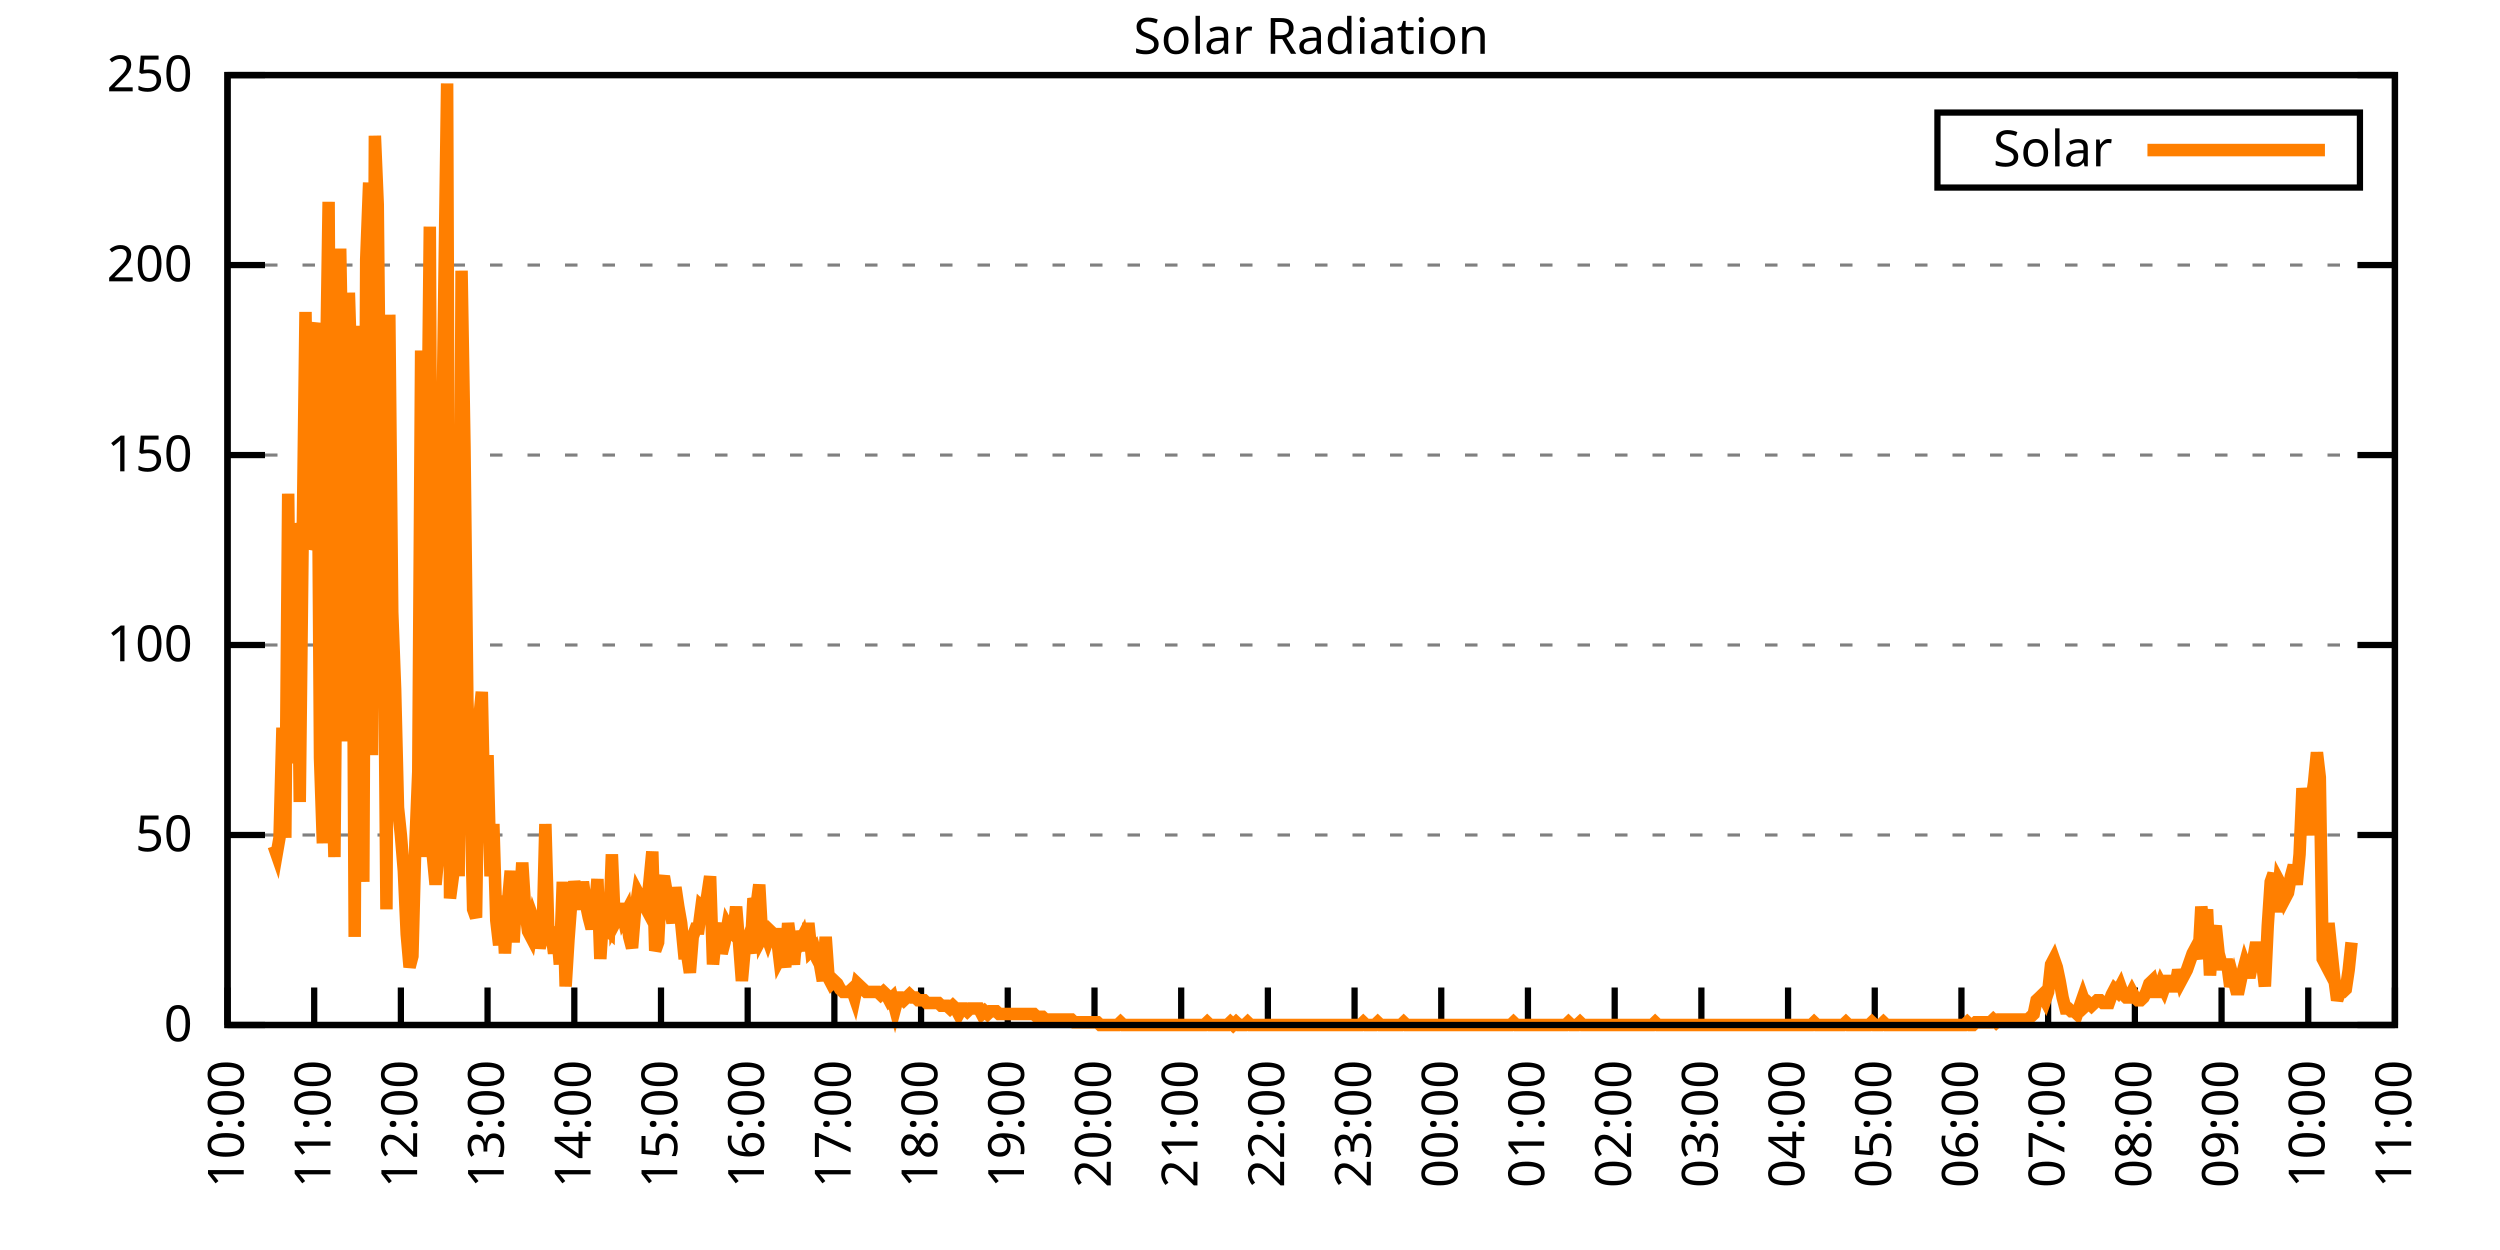
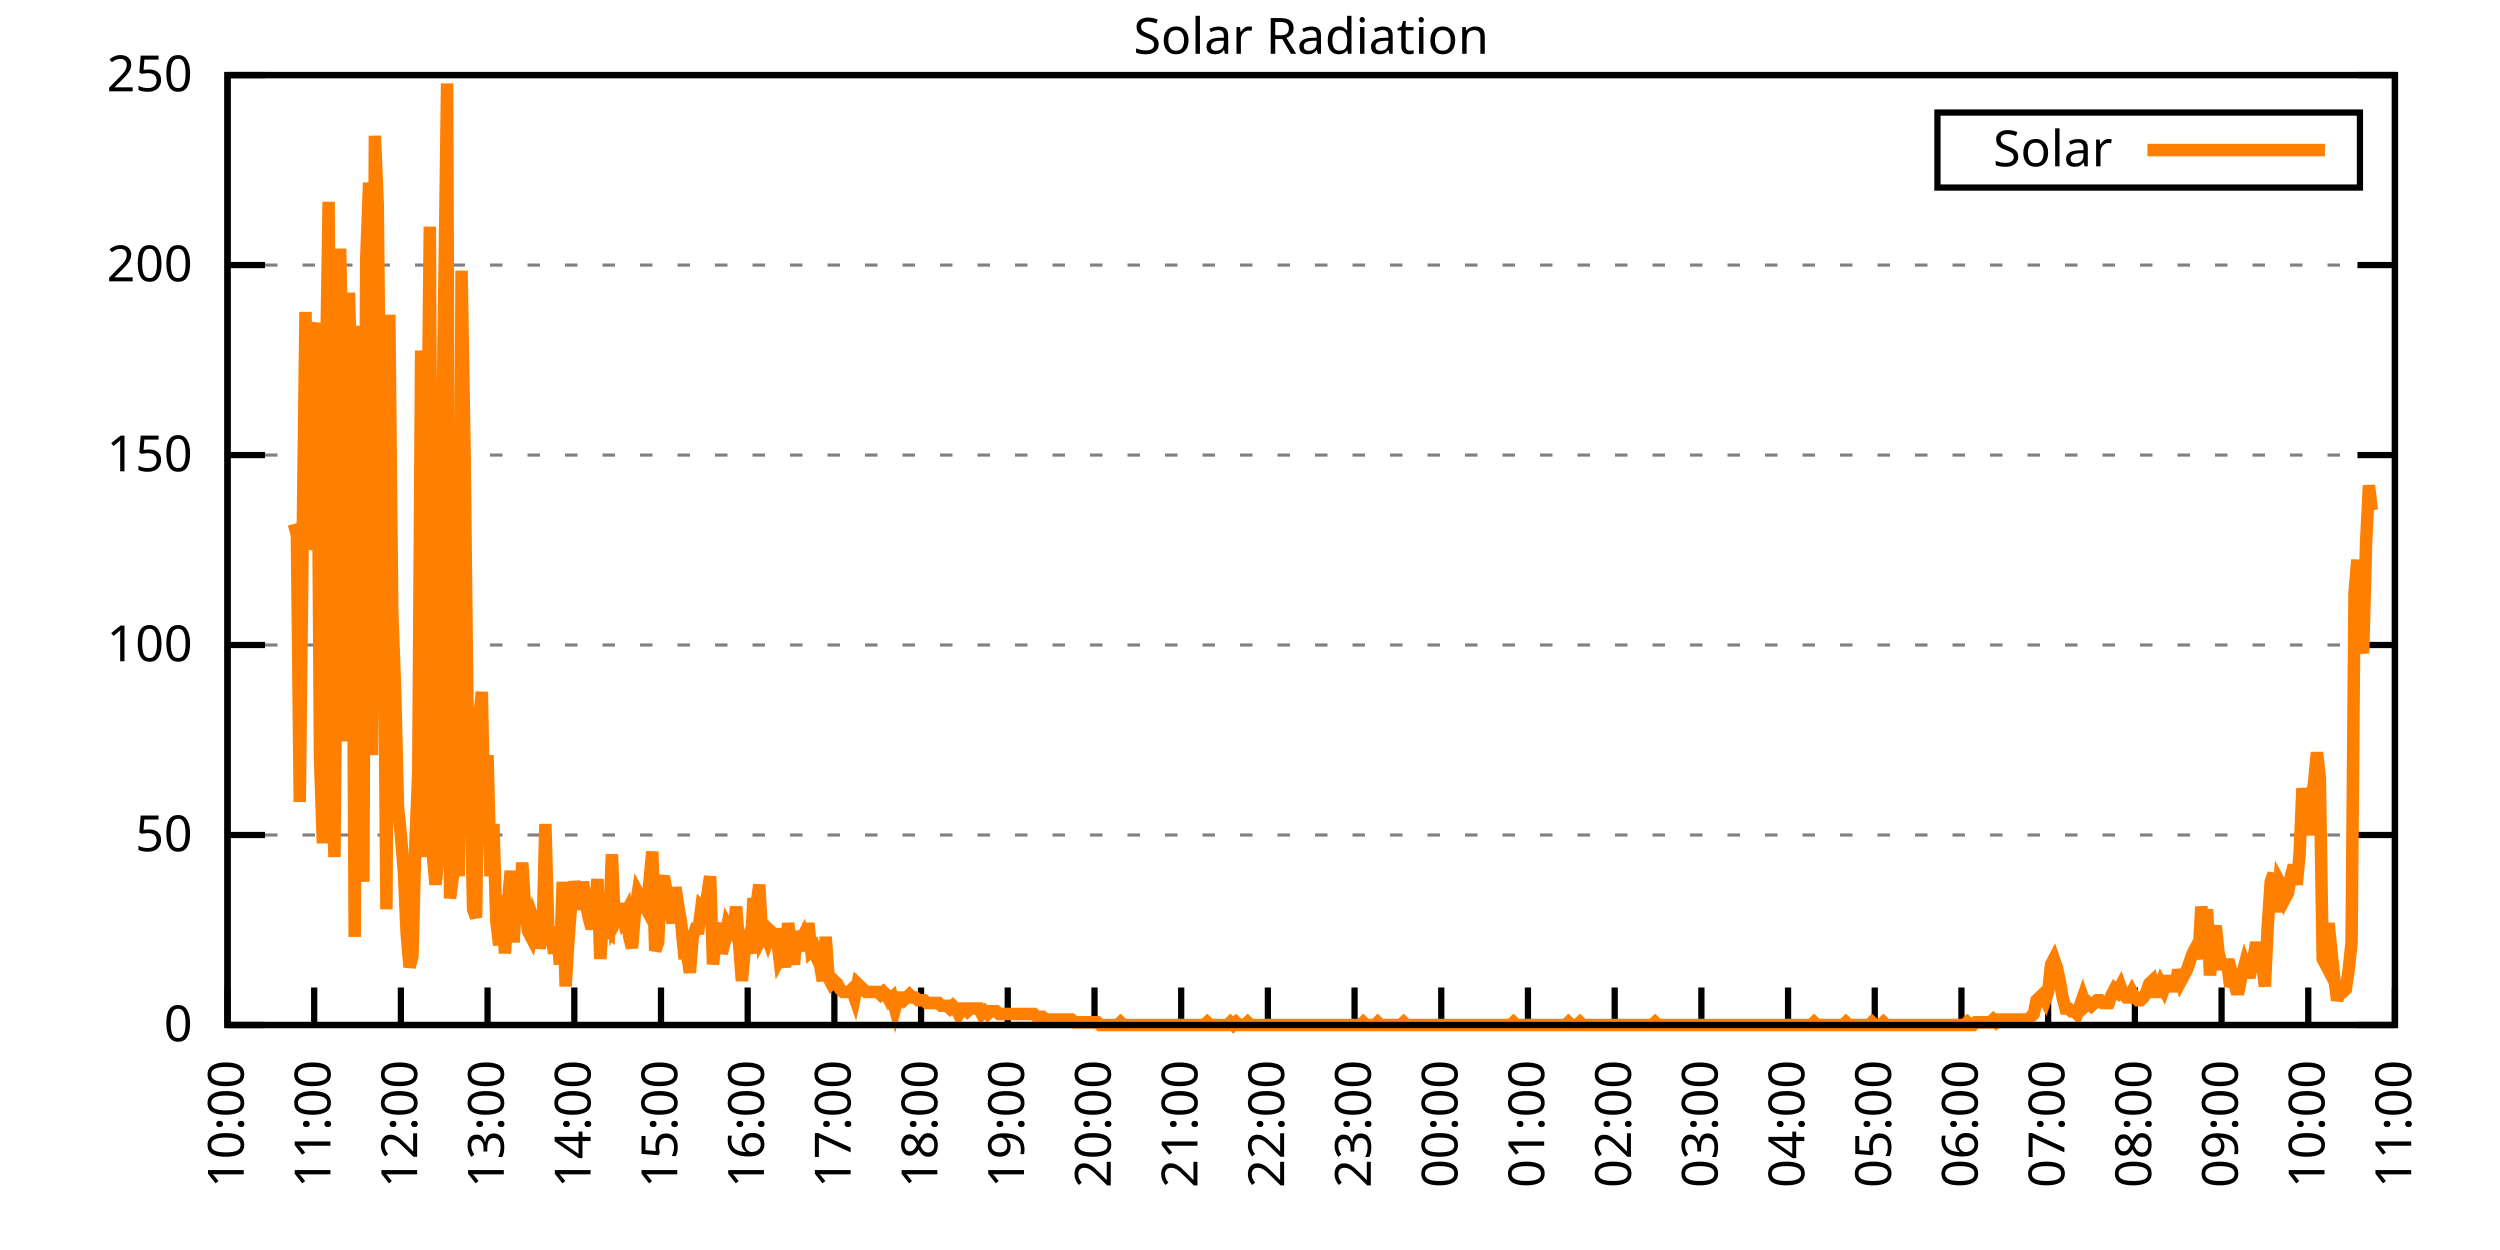
<svg xmlns="http://www.w3.org/2000/svg" xmlns:xlink="http://www.w3.org/1999/xlink" width="400" height="200" viewBox="0 0 400 200">
  <g id="gnuplot_canvas">
    <rect x="0" y="0" width="400" height="200" fill="none" />
    <defs>
      <circle id="gpDot" r="0.5" stroke-width="0.5" stroke="currentColor" />
      <path id="gpPt0" stroke-width="0.333" stroke="currentColor" d="M-1,0 h2 M0,-1 v2" />
      <path id="gpPt1" stroke-width="0.333" stroke="currentColor" d="M-1,-1 L1,1 M1,-1 L-1,1" />
      <path id="gpPt2" stroke-width="0.333" stroke="currentColor" d="M-1,0 L1,0 M0,-1 L0,1 M-1,-1 L1,1 M-1,1 L1,-1" />
      <rect id="gpPt3" stroke-width="0.333" stroke="currentColor" x="-1" y="-1" width="2" height="2" />
      <rect id="gpPt4" stroke-width="0.333" stroke="currentColor" fill="currentColor" x="-1" y="-1" width="2" height="2" />
      <circle id="gpPt5" stroke-width="0.333" stroke="currentColor" cx="0" cy="0" r="1" />
      <use xlink:href="#gpPt5" id="gpPt6" fill="currentColor" stroke="none" />
      <path id="gpPt7" stroke-width="0.333" stroke="currentColor" d="M0,-1.33 L-1.33,0.67 L1.33,0.67 z" />
      <use xlink:href="#gpPt7" id="gpPt8" fill="currentColor" stroke="none" />
      <use xlink:href="#gpPt7" id="gpPt9" stroke="currentColor" transform="rotate(180)" />
      <use xlink:href="#gpPt9" id="gpPt10" fill="currentColor" stroke="none" />
      <use xlink:href="#gpPt3" id="gpPt11" stroke="currentColor" transform="rotate(45)" />
      <use xlink:href="#gpPt11" id="gpPt12" fill="currentColor" stroke="none" />
      <path id="gpPt13" stroke-width="0.333" stroke="currentColor" d="M0,1.330 L1.265,0.411 L0.782,-1.067 L-0.782,-1.076 L-1.265,0.411 z" />
      <use xlink:href="#gpPt13" id="gpPt14" fill="currentColor" stroke="none" />
      <filter id="textbox" filterUnits="objectBoundingBox" x="0" y="0" height="1" width="1">
        <feFlood flood-color="white" flood-opacity="1" result="bgnd" />
        <feComposite in="SourceGraphic" in2="bgnd" operator="atop" />
      </filter>
      <filter id="greybox" filterUnits="objectBoundingBox" x="0" y="0" height="1" width="1">
        <feFlood flood-color="lightgrey" flood-opacity="1" result="grey" />
        <feComposite in="SourceGraphic" in2="grey" operator="atop" />
      </filter>
    </defs>
    <g fill="none" color="white" stroke="currentColor" stroke-width="1.00" stroke-linecap="butt" stroke-linejoin="miter">
</g>
    <g fill="none" color="black" stroke="currentColor" stroke-width="1.00" stroke-linecap="butt" stroke-linejoin="miter">
      <g stroke="none" shape-rendering="crispEdges">
        <polygon fill="rgb(255, 255, 255)" points="36.40,164.00 383.18,164.00 383.18,12.02 36.40,12.02 " />
      </g>
    </g>
    <g fill="none" color="black" stroke="currentColor" stroke-width="1.00" stroke-linecap="butt" stroke-linejoin="miter">
</g>
    <g fill="none" color="black" stroke="black" stroke-width="0.50" stroke-linecap="butt" stroke-linejoin="miter">
</g>
    <g fill="none" color="gray" stroke="currentColor" stroke-width="0.50" stroke-linecap="butt" stroke-linejoin="miter">
      <path stroke="gray" stroke-dasharray="2,4" class="gridline" d="M36.40,164.00 L383.19,164.00  " />
    </g>
    <g fill="none" color="gray" stroke="gray" stroke-width="1.00" stroke-linecap="butt" stroke-linejoin="miter">
</g>
    <g fill="none" color="black" stroke="currentColor" stroke-width="1.00" stroke-linecap="butt" stroke-linejoin="miter">
      <path stroke="black" d="M36.40,164.00 L42.40,164.00 M383.19,164.00 L377.19,164.00  " />
      <g transform="translate(30.80,166.60)" stroke="none" fill="black" font-family="Sans" font-size="8.00" text-anchor="end">
        <text>
          <tspan font-family="Sans"> 0</tspan>
        </text>
      </g>
    </g>
    <g fill="none" color="black" stroke="currentColor" stroke-width="1.00" stroke-linecap="butt" stroke-linejoin="miter">
</g>
    <g fill="none" color="black" stroke="black" stroke-width="0.50" stroke-linecap="butt" stroke-linejoin="miter">
</g>
    <g fill="none" color="gray" stroke="currentColor" stroke-width="0.50" stroke-linecap="butt" stroke-linejoin="miter">
      <path stroke="gray" stroke-dasharray="2,4" class="gridline" d="M36.40,133.60 L383.19,133.60  " />
    </g>
    <g fill="none" color="gray" stroke="gray" stroke-width="1.00" stroke-linecap="butt" stroke-linejoin="miter">
</g>
    <g fill="none" color="black" stroke="currentColor" stroke-width="1.00" stroke-linecap="butt" stroke-linejoin="miter">
      <path stroke="black" d="M36.40,133.60 L42.40,133.60 M383.19,133.60 L377.19,133.60  " />
      <g transform="translate(30.80,136.20)" stroke="none" fill="black" font-family="Sans" font-size="8.00" text-anchor="end">
        <text>
          <tspan font-family="Sans"> 50</tspan>
        </text>
      </g>
    </g>
    <g fill="none" color="black" stroke="currentColor" stroke-width="1.00" stroke-linecap="butt" stroke-linejoin="miter">
</g>
    <g fill="none" color="black" stroke="black" stroke-width="0.50" stroke-linecap="butt" stroke-linejoin="miter">
</g>
    <g fill="none" color="gray" stroke="currentColor" stroke-width="0.50" stroke-linecap="butt" stroke-linejoin="miter">
      <path stroke="gray" stroke-dasharray="2,4" class="gridline" d="M36.40,103.20 L383.19,103.20  " />
    </g>
    <g fill="none" color="gray" stroke="gray" stroke-width="1.00" stroke-linecap="butt" stroke-linejoin="miter">
</g>
    <g fill="none" color="black" stroke="currentColor" stroke-width="1.00" stroke-linecap="butt" stroke-linejoin="miter">
      <path stroke="black" d="M36.40,103.20 L42.40,103.20 M383.19,103.20 L377.19,103.20  " />
      <g transform="translate(30.80,105.80)" stroke="none" fill="black" font-family="Sans" font-size="8.00" text-anchor="end">
        <text>
          <tspan font-family="Sans"> 100</tspan>
        </text>
      </g>
    </g>
    <g fill="none" color="black" stroke="currentColor" stroke-width="1.00" stroke-linecap="butt" stroke-linejoin="miter">
</g>
    <g fill="none" color="black" stroke="black" stroke-width="0.50" stroke-linecap="butt" stroke-linejoin="miter">
</g>
    <g fill="none" color="gray" stroke="currentColor" stroke-width="0.50" stroke-linecap="butt" stroke-linejoin="miter">
      <path stroke="gray" stroke-dasharray="2,4" class="gridline" d="M36.40,72.81 L383.19,72.81  " />
    </g>
    <g fill="none" color="gray" stroke="gray" stroke-width="1.00" stroke-linecap="butt" stroke-linejoin="miter">
</g>
    <g fill="none" color="black" stroke="currentColor" stroke-width="1.00" stroke-linecap="butt" stroke-linejoin="miter">
      <path stroke="black" d="M36.40,72.81 L42.40,72.81 M383.19,72.81 L377.19,72.81  " />
      <g transform="translate(30.80,75.41)" stroke="none" fill="black" font-family="Sans" font-size="8.00" text-anchor="end">
        <text>
          <tspan font-family="Sans"> 150</tspan>
        </text>
      </g>
    </g>
    <g fill="none" color="black" stroke="currentColor" stroke-width="1.00" stroke-linecap="butt" stroke-linejoin="miter">
</g>
    <g fill="none" color="black" stroke="black" stroke-width="0.50" stroke-linecap="butt" stroke-linejoin="miter">
</g>
    <g fill="none" color="gray" stroke="currentColor" stroke-width="0.50" stroke-linecap="butt" stroke-linejoin="miter">
      <path stroke="gray" stroke-dasharray="2,4" class="gridline" d="M36.40,42.41 L383.19,42.41  " />
    </g>
    <g fill="none" color="gray" stroke="gray" stroke-width="1.00" stroke-linecap="butt" stroke-linejoin="miter">
</g>
    <g fill="none" color="black" stroke="currentColor" stroke-width="1.00" stroke-linecap="butt" stroke-linejoin="miter">
      <path stroke="black" d="M36.40,42.41 L42.40,42.41 M383.19,42.41 L377.19,42.41  " />
      <g transform="translate(30.80,45.01)" stroke="none" fill="black" font-family="Sans" font-size="8.00" text-anchor="end">
        <text>
          <tspan font-family="Sans"> 200</tspan>
        </text>
      </g>
    </g>
    <g fill="none" color="black" stroke="currentColor" stroke-width="1.00" stroke-linecap="butt" stroke-linejoin="miter">
</g>
    <g fill="none" color="black" stroke="black" stroke-width="0.50" stroke-linecap="butt" stroke-linejoin="miter">
</g>
    <g fill="none" color="gray" stroke="currentColor" stroke-width="0.50" stroke-linecap="butt" stroke-linejoin="miter">
      <path stroke="gray" stroke-dasharray="2,4" class="gridline" d="M36.40,12.01 L383.19,12.01  " />
    </g>
    <g fill="none" color="gray" stroke="gray" stroke-width="1.00" stroke-linecap="butt" stroke-linejoin="miter">
</g>
    <g fill="none" color="black" stroke="currentColor" stroke-width="1.00" stroke-linecap="butt" stroke-linejoin="miter">
      <path stroke="black" d="M36.40,12.01 L42.40,12.01 M383.19,12.01 L377.19,12.01  " />
      <g transform="translate(30.80,14.61)" stroke="none" fill="black" font-family="Sans" font-size="8.00" text-anchor="end">
        <text>
          <tspan font-family="Sans"> 250</tspan>
        </text>
      </g>
    </g>
    <g fill="none" color="black" stroke="currentColor" stroke-width="1.00" stroke-linecap="butt" stroke-linejoin="miter">
      <path stroke="black" d="M36.40,164.00 L36.40,158.00  " />
      <g transform="translate(39.00,169.60) rotate(270.00)" stroke="none" fill="black" font-family="Sans" font-size="8.00" text-anchor="end">
        <text>
          <tspan font-family="Sans">10:00</tspan>
        </text>
      </g>
    </g>
    <g fill="none" color="black" stroke="currentColor" stroke-width="1.00" stroke-linecap="butt" stroke-linejoin="miter">
      <path stroke="black" d="M50.27,164.00 L50.27,158.00  " />
      <g transform="translate(52.87,169.60) rotate(270.00)" stroke="none" fill="black" font-family="Sans" font-size="8.00" text-anchor="end">
        <text>
          <tspan font-family="Sans">11:00</tspan>
        </text>
      </g>
    </g>
    <g fill="none" color="black" stroke="currentColor" stroke-width="1.00" stroke-linecap="butt" stroke-linejoin="miter">
      <path stroke="black" d="M64.14,164.00 L64.14,158.00  " />
      <g transform="translate(66.74,169.60) rotate(270.00)" stroke="none" fill="black" font-family="Sans" font-size="8.00" text-anchor="end">
        <text>
          <tspan font-family="Sans">12:00</tspan>
        </text>
      </g>
    </g>
    <g fill="none" color="black" stroke="currentColor" stroke-width="1.00" stroke-linecap="butt" stroke-linejoin="miter">
      <path stroke="black" d="M78.01,164.00 L78.01,158.00  " />
      <g transform="translate(80.61,169.60) rotate(270.00)" stroke="none" fill="black" font-family="Sans" font-size="8.00" text-anchor="end">
        <text>
          <tspan font-family="Sans">13:00</tspan>
        </text>
      </g>
    </g>
    <g fill="none" color="black" stroke="currentColor" stroke-width="1.00" stroke-linecap="butt" stroke-linejoin="miter">
      <path stroke="black" d="M91.89,164.00 L91.89,158.00  " />
      <g transform="translate(94.49,169.60) rotate(270.00)" stroke="none" fill="black" font-family="Sans" font-size="8.00" text-anchor="end">
        <text>
          <tspan font-family="Sans">14:00</tspan>
        </text>
      </g>
    </g>
    <g fill="none" color="black" stroke="currentColor" stroke-width="1.00" stroke-linecap="butt" stroke-linejoin="miter">
      <path stroke="black" d="M105.76,164.00 L105.76,158.00  " />
      <g transform="translate(108.36,169.60) rotate(270.00)" stroke="none" fill="black" font-family="Sans" font-size="8.00" text-anchor="end">
        <text>
          <tspan font-family="Sans">15:00</tspan>
        </text>
      </g>
    </g>
    <g fill="none" color="black" stroke="currentColor" stroke-width="1.00" stroke-linecap="butt" stroke-linejoin="miter">
      <path stroke="black" d="M119.63,164.00 L119.63,158.00  " />
      <g transform="translate(122.23,169.60) rotate(270.00)" stroke="none" fill="black" font-family="Sans" font-size="8.00" text-anchor="end">
        <text>
          <tspan font-family="Sans">16:00</tspan>
        </text>
      </g>
    </g>
    <g fill="none" color="black" stroke="currentColor" stroke-width="1.00" stroke-linecap="butt" stroke-linejoin="miter">
      <path stroke="black" d="M133.50,164.00 L133.50,158.00  " />
      <g transform="translate(136.10,169.60) rotate(270.00)" stroke="none" fill="black" font-family="Sans" font-size="8.00" text-anchor="end">
        <text>
          <tspan font-family="Sans">17:00</tspan>
        </text>
      </g>
    </g>
    <g fill="none" color="black" stroke="currentColor" stroke-width="1.00" stroke-linecap="butt" stroke-linejoin="miter">
      <path stroke="black" d="M147.37,164.00 L147.37,158.00  " />
      <g transform="translate(149.97,169.60) rotate(270.00)" stroke="none" fill="black" font-family="Sans" font-size="8.00" text-anchor="end">
        <text>
          <tspan font-family="Sans">18:00</tspan>
        </text>
      </g>
    </g>
    <g fill="none" color="black" stroke="currentColor" stroke-width="1.00" stroke-linecap="butt" stroke-linejoin="miter">
      <path stroke="black" d="M161.24,164.00 L161.24,158.00  " />
      <g transform="translate(163.84,169.60) rotate(270.00)" stroke="none" fill="black" font-family="Sans" font-size="8.00" text-anchor="end">
        <text>
          <tspan font-family="Sans">19:00</tspan>
        </text>
      </g>
    </g>
    <g fill="none" color="black" stroke="currentColor" stroke-width="1.00" stroke-linecap="butt" stroke-linejoin="miter">
      <path stroke="black" d="M175.12,164.00 L175.12,158.00  " />
      <g transform="translate(177.72,169.60) rotate(270.00)" stroke="none" fill="black" font-family="Sans" font-size="8.00" text-anchor="end">
        <text>
          <tspan font-family="Sans">20:00</tspan>
        </text>
      </g>
    </g>
    <g fill="none" color="black" stroke="currentColor" stroke-width="1.00" stroke-linecap="butt" stroke-linejoin="miter">
      <path stroke="black" d="M188.99,164.00 L188.99,158.00  " />
      <g transform="translate(191.59,169.60) rotate(270.00)" stroke="none" fill="black" font-family="Sans" font-size="8.00" text-anchor="end">
        <text>
          <tspan font-family="Sans">21:00</tspan>
        </text>
      </g>
    </g>
    <g fill="none" color="black" stroke="currentColor" stroke-width="1.00" stroke-linecap="butt" stroke-linejoin="miter">
      <path stroke="black" d="M202.86,164.00 L202.86,158.00  " />
      <g transform="translate(205.46,169.60) rotate(270.00)" stroke="none" fill="black" font-family="Sans" font-size="8.00" text-anchor="end">
        <text>
          <tspan font-family="Sans">22:00</tspan>
        </text>
      </g>
    </g>
    <g fill="none" color="black" stroke="currentColor" stroke-width="1.00" stroke-linecap="butt" stroke-linejoin="miter">
      <path stroke="black" d="M216.73,164.00 L216.73,158.00  " />
      <g transform="translate(219.33,169.60) rotate(270.00)" stroke="none" fill="black" font-family="Sans" font-size="8.00" text-anchor="end">
        <text>
          <tspan font-family="Sans">23:00</tspan>
        </text>
      </g>
    </g>
    <g fill="none" color="black" stroke="currentColor" stroke-width="1.00" stroke-linecap="butt" stroke-linejoin="miter">
      <path stroke="black" d="M230.60,164.00 L230.60,158.00  " />
      <g transform="translate(233.20,169.60) rotate(270.00)" stroke="none" fill="black" font-family="Sans" font-size="8.00" text-anchor="end">
        <text>
          <tspan font-family="Sans">00:00</tspan>
        </text>
      </g>
    </g>
    <g fill="none" color="black" stroke="currentColor" stroke-width="1.00" stroke-linecap="butt" stroke-linejoin="miter">
      <path stroke="black" d="M244.47,164.00 L244.47,158.00  " />
      <g transform="translate(247.07,169.60) rotate(270.00)" stroke="none" fill="black" font-family="Sans" font-size="8.00" text-anchor="end">
        <text>
          <tspan font-family="Sans">01:00</tspan>
        </text>
      </g>
    </g>
    <g fill="none" color="black" stroke="currentColor" stroke-width="1.00" stroke-linecap="butt" stroke-linejoin="miter">
      <path stroke="black" d="M258.35,164.00 L258.35,158.00  " />
      <g transform="translate(260.95,169.60) rotate(270.00)" stroke="none" fill="black" font-family="Sans" font-size="8.00" text-anchor="end">
        <text>
          <tspan font-family="Sans">02:00</tspan>
        </text>
      </g>
    </g>
    <g fill="none" color="black" stroke="currentColor" stroke-width="1.00" stroke-linecap="butt" stroke-linejoin="miter">
      <path stroke="black" d="M272.22,164.00 L272.22,158.00  " />
      <g transform="translate(274.82,169.60) rotate(270.00)" stroke="none" fill="black" font-family="Sans" font-size="8.00" text-anchor="end">
        <text>
          <tspan font-family="Sans">03:00</tspan>
        </text>
      </g>
    </g>
    <g fill="none" color="black" stroke="currentColor" stroke-width="1.00" stroke-linecap="butt" stroke-linejoin="miter">
      <path stroke="black" d="M286.09,164.00 L286.09,158.00  " />
      <g transform="translate(288.69,169.60) rotate(270.00)" stroke="none" fill="black" font-family="Sans" font-size="8.00" text-anchor="end">
        <text>
          <tspan font-family="Sans">04:00</tspan>
        </text>
      </g>
    </g>
    <g fill="none" color="black" stroke="currentColor" stroke-width="1.00" stroke-linecap="butt" stroke-linejoin="miter">
      <path stroke="black" d="M299.96,164.00 L299.96,158.00  " />
      <g transform="translate(302.56,169.60) rotate(270.00)" stroke="none" fill="black" font-family="Sans" font-size="8.00" text-anchor="end">
        <text>
          <tspan font-family="Sans">05:00</tspan>
        </text>
      </g>
    </g>
    <g fill="none" color="black" stroke="currentColor" stroke-width="1.00" stroke-linecap="butt" stroke-linejoin="miter">
      <path stroke="black" d="M313.83,164.00 L313.83,158.00  " />
      <g transform="translate(316.43,169.60) rotate(270.00)" stroke="none" fill="black" font-family="Sans" font-size="8.00" text-anchor="end">
        <text>
          <tspan font-family="Sans">06:00</tspan>
        </text>
      </g>
    </g>
    <g fill="none" color="black" stroke="currentColor" stroke-width="1.00" stroke-linecap="butt" stroke-linejoin="miter">
      <path stroke="black" d="M327.70,164.00 L327.70,158.00  " />
      <g transform="translate(330.30,169.60) rotate(270.00)" stroke="none" fill="black" font-family="Sans" font-size="8.00" text-anchor="end">
        <text>
          <tspan font-family="Sans">07:00</tspan>
        </text>
      </g>
    </g>
    <g fill="none" color="black" stroke="currentColor" stroke-width="1.00" stroke-linecap="butt" stroke-linejoin="miter">
      <path stroke="black" d="M341.58,164.00 L341.58,158.00  " />
      <g transform="translate(344.18,169.60) rotate(270.00)" stroke="none" fill="black" font-family="Sans" font-size="8.00" text-anchor="end">
        <text>
          <tspan font-family="Sans">08:00</tspan>
        </text>
      </g>
    </g>
    <g fill="none" color="black" stroke="currentColor" stroke-width="1.00" stroke-linecap="butt" stroke-linejoin="miter">
      <path stroke="black" d="M355.45,164.00 L355.45,158.00  " />
      <g transform="translate(358.05,169.60) rotate(270.00)" stroke="none" fill="black" font-family="Sans" font-size="8.00" text-anchor="end">
        <text>
          <tspan font-family="Sans">09:00</tspan>
        </text>
      </g>
    </g>
    <g fill="none" color="black" stroke="currentColor" stroke-width="1.00" stroke-linecap="butt" stroke-linejoin="miter">
      <path stroke="black" d="M369.32,164.00 L369.32,158.00  " />
      <g transform="translate(371.92,169.60) rotate(270.00)" stroke="none" fill="black" font-family="Sans" font-size="8.00" text-anchor="end">
        <text>
          <tspan font-family="Sans">10:00</tspan>
        </text>
      </g>
    </g>
    <g fill="none" color="black" stroke="currentColor" stroke-width="1.00" stroke-linecap="butt" stroke-linejoin="miter">
      <path stroke="black" d="M383.19,164.00 L383.19,158.00  " />
      <g transform="translate(385.79,169.60) rotate(270.00)" stroke="none" fill="black" font-family="Sans" font-size="8.00" text-anchor="end">
        <text>
          <tspan font-family="Sans">11:00</tspan>
        </text>
      </g>
    </g>
    <g fill="none" color="black" stroke="currentColor" stroke-width="1.00" stroke-linecap="butt" stroke-linejoin="miter">
</g>
    <g fill="none" color="black" stroke="currentColor" stroke-width="1.00" stroke-linecap="butt" stroke-linejoin="miter">
      <path stroke="black" d="M36.40,12.01 L36.40,164.00 L383.19,164.00 L383.19,12.01 L36.40,12.01 Z  " />
    </g>
    <g fill="none" color="black" stroke="currentColor" stroke-width="1.00" stroke-linecap="butt" stroke-linejoin="miter">
</g>
    <g fill="none" color="black" stroke="currentColor" stroke-width="1.00" stroke-linecap="butt" stroke-linejoin="miter">
      <path stroke="black" d="M309.99,30.01 L309.99,18.01 L377.59,18.01 L377.59,30.01 L309.99,30.01 Z  " />
    </g>
    <g id="Solar_Radiation_plot_1">
      <g fill="none" color="white" stroke="black" stroke-width="2.00" stroke-linecap="butt" stroke-linejoin="miter">
</g>
      <g fill="none" color="black" stroke="currentColor" stroke-width="2.00" stroke-linecap="butt" stroke-linejoin="miter">
        <g transform="translate(337.99,26.61)" stroke="none" fill="black" font-family="Sans" font-size="8.00" text-anchor="end">
          <text>
            <tspan font-family="Sans">Solar</tspan>
          </text>
        </g>
      </g>
      <g fill="none" color="black" stroke="currentColor" stroke-width="2.00" stroke-linecap="butt" stroke-linejoin="miter">
-         <path stroke="rgb(255, 127,   0)" d="M343.59,24.01 L371.99,24.01 M43.80,135.37 L44.26,136.69 L44.72,134.05 L45.19,116.43 L45.65,134.05 L46.11,78.99   L46.57,122.15 L47.03,83.83 L47.50,85.59 L47.96,128.32 L48.42,86.91 L48.88,49.91 L49.35,87.80 L49.81,86.47   L50.27,53.88 L50.73,51.68 L51.20,121.27 L51.66,134.93 L52.12,62.69 L52.58,32.29 L53.05,119.95 L53.51,137.13   L53.97,84.71 L54.43,39.78 L54.90,66.21 L55.36,118.63 L55.82,46.83 L56.28,61.81 L56.75,149.90 L57.21,52.12   L57.67,128.32 L58.13,141.09 L58.59,41.54 L59.06,29.21 L59.52,120.83 L59.98,21.72 L60.44,32.73 L60.91,79.87   L61.37,91.32 L61.83,145.50 L62.29,50.35 L62.76,97.93 L63.22,110.26 L63.68,129.20 L64.14,133.61 L64.61,139.33   L65.07,149.46 L65.53,154.75 L65.99,152.99 L66.46,134.93 L66.92,123.47 L67.38,56.08 L67.84,137.13 L68.30,81.19   L68.77,36.26 L69.23,136.69 L69.69,141.54 L70.15,136.69 L70.62,80.31 L71.08,46.83 L71.54,13.35 L72.00,143.74   L72.47,140.21 L72.93,90.44 L73.39,140.21 L73.85,43.31 L74.32,71.50 L74.78,112.02 L75.24,125.68 L75.70,145.50   L76.17,146.82 L76.63,115.55 L77.09,110.70 L77.55,133.17 L78.01,120.83 L78.48,140.21 L78.94,131.84 L79.40,147.26   L79.86,151.23 L80.33,143.30 L80.79,152.55 L81.25,144.62 L81.71,139.33 L82.18,150.79 L82.64,141.98 L83.10,146.38   L83.56,138.01 L84.03,145.50 L84.49,149.02 L84.95,149.90 L85.41,147.26 L85.88,148.58 L86.34,151.67 L86.80,149.90   L87.26,131.84 L87.72,148.58 L88.19,149.02 L88.65,152.55 L89.11,148.58 L89.57,154.31 L90.04,141.09 L90.50,157.83   L90.96,150.34 L91.42,144.18 L91.89,141.09 L92.35,142.86 L92.81,145.50 L93.27,141.09 L93.74,144.62 L94.20,146.82   L94.66,148.58 L95.12,146.38 L95.59,140.65 L96.05,153.43 L96.51,146.38 L96.97,148.58 L97.44,149.02 L97.90,136.69   L98.36,147.70 L98.82,146.82 L99.28,144.62 L99.75,146.82 L100.21,145.94 L100.67,149.90 L101.13,151.67 L101.60,145.94   L102.06,142.86 L102.52,143.74 L102.98,144.62 L103.45,145.50 L103.91,141.09 L104.37,136.25 L104.83,152.11 L105.30,150.79   L105.76,141.54 L106.22,140.21 L106.68,142.86 L107.15,145.06 L107.61,147.70 L108.07,141.98 L108.53,145.06 L108.99,147.70   L109.46,152.55 L109.92,152.55 L110.38,155.63 L110.84,149.90 L111.31,148.58 L111.77,148.58 L112.23,145.06 L112.69,145.50   L113.16,143.30 L113.62,140.21 L114.08,154.31 L114.54,149.90 L115.01,147.70 L115.47,152.55 L115.93,150.79 L116.39,148.14   L116.86,149.02 L117.32,149.46 L117.78,145.06 L118.24,150.79 L118.70,156.95 L119.17,151.67 L119.63,150.34 L120.09,152.55   L120.55,143.74 L121.02,145.06 L121.48,141.54 L121.94,149.90 L122.40,149.02 L122.87,150.34 L123.33,149.02 L123.79,149.46   L124.25,149.46 L124.72,153.43 L125.18,152.55 L125.64,154.75 L126.10,147.70 L126.57,151.23 L127.03,154.31 L127.49,149.02   L127.95,150.79 L128.41,149.90 L128.88,152.11 L129.34,147.70 L129.80,152.11 L130.26,151.67 L130.73,153.43 L131.19,154.31   L131.65,156.95 L132.11,149.90 L132.58,156.51 L133.04,157.39 L133.50,156.95 L133.96,157.39 L134.43,158.27 L134.89,158.71   L135.35,158.71 L135.81,158.71 L136.28,158.27 L136.74,159.60 L137.20,157.39 L137.66,157.83 L138.13,158.27 L138.59,158.71   L139.05,158.71 L139.51,158.71 L139.97,158.71 L140.44,158.71 L140.90,159.15 L141.36,158.71 L141.82,159.15 L142.29,160.04   L142.75,159.60 L143.21,161.36 L143.67,159.60 L144.14,159.60 L144.60,160.04 L145.06,159.60 L145.52,159.15 L145.99,159.60   L146.45,159.60 L146.91,160.04 L147.37,160.04 L147.84,160.04 L148.30,160.48 L148.76,160.48 L149.22,160.48 L149.68,160.48   L150.15,160.48 L150.61,160.92 L151.07,160.92 L151.53,160.92 L152.00,161.36 L152.46,160.92 L152.92,161.36 L153.38,162.24   L153.85,161.36 L154.31,161.36 L154.77,161.80 L155.23,161.36 L155.70,161.36 L156.16,161.36 L156.62,161.36 L157.08,162.24   L157.55,161.80 L158.01,162.24 L158.47,161.80 L158.93,161.80 L159.39,161.80 L159.86,162.24 L160.32,162.24 L160.78,162.24   L161.24,162.24 L161.71,162.24 L162.17,162.24 L162.63,162.24 L163.09,162.24 L163.56,162.24 L164.02,162.24 L164.48,162.24   L164.94,162.24 L165.41,162.24 L165.87,162.68 L166.33,162.68 L166.79,162.68 L167.26,163.12 L167.72,163.12 L168.18,163.12   L168.64,163.12 L169.10,163.12 L169.57,163.12 L170.03,163.12 L170.49,163.12 L170.95,163.12 L171.42,163.12 L171.88,163.56   L172.34,163.56 L172.80,163.56 L173.27,163.56 L173.73,163.56 L174.19,163.56 L174.65,163.56 L175.12,163.56 L175.58,163.56   L176.04,164.00 L176.50,164.00 L176.97,164.00 L177.43,164.00 L177.89,164.00 L178.35,164.00 L178.82,164.00 L179.28,163.56   L179.74,164.00 L180.20,164.00 L180.66,164.00 L181.13,164.00 L181.59,164.00 L182.05,164.00 L182.51,164.00 L182.98,164.00   L183.44,164.00 L183.90,164.00 L184.36,164.00 L184.83,164.00 L185.29,164.00 L185.75,164.00 L186.21,164.00 L186.68,164.00   L187.14,164.00 L187.60,164.00 L188.06,164.00 L188.53,164.00 L188.99,164.00 L189.45,164.00 L189.91,164.00 L190.37,164.00   L190.84,164.00 L191.30,164.00 L191.76,164.00 L192.22,164.00 L192.69,164.00 L193.15,163.56 L193.61,164.00 L194.07,164.00   L194.54,164.00 L195.00,164.00 L195.46,164.00 L195.92,164.00 L196.39,164.00 L196.85,163.56 L197.31,164.00 L197.77,163.56   L198.24,164.00 L198.70,164.00 L199.16,164.00 L199.62,163.56 L200.08,164.00 L200.55,164.00 L201.01,164.00 L201.47,164.00   L201.93,164.00 L202.40,164.00 L202.86,164.00 L203.32,164.00 L203.78,164.00 L204.25,164.00 L204.71,164.00 L205.17,164.00   L205.63,164.00 L206.10,164.00 L206.56,164.00 L207.02,164.00 L207.48,164.00 L207.95,164.00 L208.41,164.00 L208.87,164.00   L209.33,164.00 L209.80,164.00 L210.26,164.00 L210.72,164.00 L211.18,164.00 L211.64,164.00 L212.11,164.00 L212.57,164.00   L213.03,164.00 L213.49,164.00 L213.96,164.00 L214.42,164.00 L214.88,164.00 L215.34,164.00 L215.81,164.00 L216.27,164.00   L216.73,164.00 L217.19,164.00 L217.66,164.00 L218.12,163.56 L218.58,164.00 L219.04,164.00 L219.51,164.00 L219.97,164.00   L220.43,163.56 L220.89,164.00 L221.35,164.00 L221.82,164.00 L222.28,164.00 L222.74,164.00 L223.20,164.00 L223.67,164.00   L224.13,164.00 L224.59,163.56 L225.05,164.00 L225.52,164.00 L225.98,164.00 L226.44,164.00 L226.90,164.00 L227.37,164.00   L227.83,164.00 L228.29,164.00 L228.75,164.00 L229.22,164.00 L229.68,164.00 L230.14,164.00 L230.60,164.00 L231.06,164.00   L231.53,164.00 L231.99,164.00 L232.45,164.00 L232.91,164.00 L233.38,164.00 L233.84,164.00 L234.30,164.00 L234.76,164.00   L235.23,164.00 L235.69,164.00 L236.15,164.00 L236.61,164.00 L237.08,164.00 L237.54,164.00 L238.00,164.00 L238.46,164.00   L238.93,164.00 L239.39,164.00 L239.85,164.00 L240.31,164.00 L240.77,164.00 L241.24,164.00 L241.70,164.00 L242.16,163.56   L242.62,164.00 L243.09,164.00 L243.55,164.00 L244.01,164.00 L244.47,164.00 L244.94,164.00 L245.40,164.00 L245.86,164.00   L246.32,164.00 L246.79,164.00 L247.25,164.00 L247.71,164.00 L248.17,164.00 L248.64,164.00 L249.10,164.00 L249.56,164.00   L250.02,164.00 L250.49,164.00 L250.95,163.56 L251.41,164.00 L251.87,164.00 L252.33,164.00 L252.80,163.56 L253.26,164.00   L253.72,164.00 L254.18,164.00 L254.65,164.00 L255.11,164.00 L255.57,164.00 L256.03,164.00 L256.50,164.00 L256.96,164.00   L257.42,164.00 L257.88,164.00 L258.35,164.00 L258.81,164.00 L259.27,164.00 L259.73,164.00 L260.20,164.00 L260.66,164.00   L261.12,164.00 L261.58,164.00 L262.04,164.00 L262.51,164.00 L262.97,164.00 L263.43,164.00 L263.89,164.00 L264.36,164.00   L264.82,163.56 L265.28,164.00 L265.74,164.00 L266.21,164.00 L266.67,164.00 L267.13,164.00 L267.59,164.00 L268.06,164.00   L268.52,164.00 L268.98,164.00 L269.44,164.00 L269.91,164.00 L270.37,164.00 L270.83,164.00 L271.29,164.00 L271.75,164.00   L272.22,164.00 L272.68,164.00 L273.14,164.00 L273.60,164.00 L274.07,164.00 L274.53,164.00 L274.99,164.00 L275.45,164.00   L275.92,164.00 L276.38,164.00 L276.84,164.00 L277.30,164.00 L277.77,164.00 L278.23,164.00 L278.69,164.00 L279.15,164.00   L279.62,164.00 L280.08,164.00 L280.54,164.00 L281.00,164.00 L281.46,164.00 L281.93,164.00 L282.39,164.00 L282.85,164.00   L283.31,164.00 L283.78,164.00 L284.24,164.00 L284.70,164.00 L285.16,164.00 L285.63,164.00 L286.09,164.00 L286.55,164.00   L287.01,164.00 L287.48,164.00 L287.94,164.00 L288.40,164.00 L288.86,164.00 L289.33,164.00 L289.79,164.00 L290.25,163.56   L290.71,164.00 L291.18,164.00 L291.64,164.00 L292.10,164.00 L292.56,164.00 L293.02,164.00 L293.49,164.00 L293.95,164.00   L294.41,164.00 L294.87,164.00 L295.34,163.56 L295.80,164.00 L296.26,164.00 L296.72,164.00 L297.19,164.00 L297.65,164.00   L298.11,164.00 L298.57,164.00 L299.04,164.00 L299.50,163.56 L299.96,164.00 L300.42,164.00 L300.89,164.00 L301.35,163.56   L301.81,164.00 L302.27,164.00 L302.73,164.00 L303.20,164.00 L303.66,164.00 L304.12,164.00 L304.58,164.00 L305.05,164.00   L305.51,164.00 L305.97,164.00 L306.43,164.00 L306.90,164.00 L307.36,164.00 L307.82,164.00 L308.28,164.00 L308.75,164.00   L309.21,164.00 L309.67,164.00 L310.13,164.00 L310.60,164.00 L311.06,164.00 L311.52,164.00 L311.98,164.00 L312.44,164.00   L312.91,164.00 L313.37,164.00 L313.83,164.00 L314.29,164.00 L314.76,163.56 L315.22,164.00 L315.68,164.00 L316.14,163.56   L316.61,163.56 L317.07,163.56 L317.53,163.56 L317.99,163.56 L318.46,163.56 L318.92,163.12 L319.38,163.56 L319.84,163.12   L320.31,163.12 L320.77,163.12 L321.23,163.12 L321.69,163.12 L322.15,163.12 L322.62,163.12 L323.08,163.12 L323.54,163.12   L324.00,163.12 L324.47,163.12 L324.93,162.68 L325.39,162.24 L325.85,160.04 L326.32,159.60 L326.78,159.15 L327.24,160.04   L327.70,158.71 L328.17,154.31 L328.63,153.43 L329.09,154.75 L329.55,156.95 L330.02,159.60 L330.48,161.36 L330.94,161.36   L331.40,161.80 L331.87,161.80 L332.33,162.24 L332.79,160.92 L333.25,159.60 L333.71,160.92 L334.18,160.48 L334.64,160.92   L335.10,160.48 L335.56,160.04 L336.03,160.04 L336.49,160.48 L336.95,160.48 L337.41,160.48 L337.88,159.15 L338.34,158.27   L338.80,158.71 L339.26,157.83 L339.73,159.15 L340.19,159.60 L340.65,159.60 L341.11,158.71 L341.58,159.60 L342.04,160.04   L342.50,160.04 L342.96,159.60 L343.42,158.71 L343.89,157.39 L344.35,156.95 L344.81,158.71 L345.27,158.71 L345.74,157.39   L346.20,158.27 L346.66,156.95 L347.12,156.95 L347.59,157.83 L348.05,157.83 L348.51,155.19 L348.97,156.95 L349.44,156.07   L349.90,155.19 L350.36,153.87 L350.82,152.55 L351.29,151.67 L351.75,153.43 L352.21,145.06 L352.67,149.02 L353.13,145.50   L353.60,156.07 L354.06,149.90 L354.52,148.14 L354.98,152.55 L355.45,154.31 L355.91,154.31 L356.37,154.31 L356.83,157.83   L357.30,156.51 L357.76,158.27 L358.22,158.27 L358.68,156.07 L359.15,154.31 L359.61,155.63 L360.07,155.63 L360.53,153.43   L361.00,150.79 L361.46,153.43 L361.92,153.87 L362.38,157.83 L362.84,148.14 L363.31,141.09 L363.77,139.77 L364.23,145.94   L364.69,141.09 L365.16,141.98 L365.62,143.74 L366.08,142.86 L366.54,140.21 L367.01,138.45 L367.47,141.54 L367.93,136.69   L368.39,126.12 L368.86,129.64 L369.32,133.61 L369.78,128.32 L370.24,125.24 L370.71,120.39 L371.17,124.36 L371.63,153.43   L372.09,154.31 L372.56,147.70 L373.02,152.11 L373.48,156.51 L373.94,160.04 L374.40,158.71 L374.87,158.71 L375.33,158.27   L375.79,155.19 L376.25,150.79  " />
+         <path stroke="rgb(255, 127,   0)" d="M343.59,24.01 L371.99,24.01 M47.03,83.83 L47.50,85.59 L47.96,128.32 L48.42,86.91 L48.88,49.91 L49.35,87.80   L49.81,86.47 L50.27,53.88 L50.73,51.68 L51.20,121.27 L51.66,134.93 L52.12,62.69 L52.58,32.29 L53.05,119.95   L53.51,137.13 L53.97,84.71 L54.43,39.78 L54.90,66.21 L55.36,118.63 L55.82,46.83 L56.28,61.81 L56.75,149.90   L57.21,52.12 L57.67,128.32 L58.13,141.09 L58.59,41.54 L59.06,29.21 L59.52,120.83 L59.98,21.72 L60.44,32.73   L60.91,79.87 L61.37,91.32 L61.83,145.50 L62.29,50.35 L62.76,97.93 L63.22,110.26 L63.68,129.20 L64.14,133.61   L64.61,139.33 L65.07,149.46 L65.53,154.75 L65.99,152.99 L66.46,134.93 L66.92,123.47 L67.38,56.08 L67.84,137.13   L68.30,81.19 L68.77,36.26 L69.23,136.69 L69.69,141.54 L70.15,136.69 L70.62,80.31 L71.08,46.83 L71.54,13.35   L72.00,143.74 L72.47,140.21 L72.93,90.44 L73.39,140.21 L73.85,43.31 L74.32,71.50 L74.78,112.02 L75.24,125.68   L75.70,145.50 L76.17,146.82 L76.63,115.55 L77.09,110.70 L77.55,133.17 L78.01,120.83 L78.48,140.21 L78.94,131.84   L79.40,147.26 L79.86,151.23 L80.33,143.30 L80.79,152.55 L81.25,144.62 L81.71,139.33 L82.18,150.79 L82.64,141.98   L83.10,146.38 L83.56,138.01 L84.03,145.50 L84.49,149.02 L84.95,149.90 L85.41,147.26 L85.88,148.58 L86.34,151.67   L86.80,149.90 L87.26,131.84 L87.72,148.58 L88.19,149.02 L88.65,152.55 L89.11,148.58 L89.57,154.31 L90.04,141.09   L90.50,157.83 L90.96,150.34 L91.42,144.18 L91.89,141.09 L92.35,142.86 L92.81,145.50 L93.27,141.09 L93.74,144.62   L94.20,146.82 L94.66,148.58 L95.12,146.38 L95.59,140.65 L96.05,153.43 L96.51,146.38 L96.97,148.58 L97.44,149.02   L97.90,136.69 L98.36,147.70 L98.82,146.82 L99.28,144.62 L99.75,146.82 L100.21,145.94 L100.67,149.90 L101.13,151.67   L101.60,145.94 L102.06,142.86 L102.52,143.74 L102.98,144.62 L103.45,145.50 L103.91,141.09 L104.37,136.25 L104.83,152.11   L105.30,150.79 L105.76,141.54 L106.22,140.21 L106.68,142.86 L107.15,145.06 L107.61,147.70 L108.07,141.98 L108.53,145.06   L108.99,147.70 L109.46,152.55 L109.92,152.55 L110.38,155.63 L110.84,149.90 L111.31,148.58 L111.77,148.58 L112.23,145.06   L112.69,145.50 L113.16,143.30 L113.62,140.21 L114.08,154.31 L114.54,149.90 L115.01,147.70 L115.47,152.55 L115.93,150.79   L116.39,148.14 L116.86,149.02 L117.32,149.46 L117.78,145.06 L118.24,150.79 L118.70,156.95 L119.17,151.67 L119.63,150.34   L120.09,152.55 L120.55,143.74 L121.02,145.06 L121.48,141.54 L121.94,149.90 L122.40,149.02 L122.87,150.34 L123.33,149.02   L123.79,149.46 L124.25,149.46 L124.72,153.43 L125.18,152.55 L125.64,154.75 L126.10,147.70 L126.57,151.23 L127.03,154.31   L127.49,149.02 L127.95,150.79 L128.41,149.90 L128.88,152.11 L129.34,147.70 L129.80,152.11 L130.26,151.67 L130.73,153.43   L131.19,154.31 L131.65,156.95 L132.11,149.90 L132.58,156.51 L133.04,157.39 L133.50,156.95 L133.96,157.39 L134.43,158.27   L134.89,158.71 L135.35,158.71 L135.81,158.71 L136.28,158.27 L136.74,159.60 L137.20,157.39 L137.66,157.83 L138.13,158.27   L138.59,158.71 L139.05,158.71 L139.51,158.71 L139.97,158.71 L140.44,158.71 L140.90,159.15 L141.36,158.71 L141.82,159.15   L142.29,160.04 L142.75,159.60 L143.21,161.36 L143.67,159.60 L144.14,159.60 L144.60,160.04 L145.06,159.60 L145.52,159.15   L145.99,159.60 L146.45,159.60 L146.91,160.04 L147.37,160.04 L147.84,160.04 L148.30,160.48 L148.76,160.48 L149.22,160.48   L149.68,160.48 L150.15,160.48 L150.61,160.92 L151.07,160.92 L151.53,160.92 L152.00,161.36 L152.46,160.92 L152.92,161.36   L153.38,162.24 L153.85,161.36 L154.31,161.36 L154.77,161.80 L155.23,161.36 L155.70,161.36 L156.16,161.36 L156.62,161.36   L157.08,162.24 L157.55,161.80 L158.01,162.24 L158.47,161.80 L158.93,161.80 L159.39,161.80 L159.86,162.24 L160.32,162.24   L160.78,162.24 L161.24,162.24 L161.71,162.24 L162.17,162.24 L162.63,162.24 L163.09,162.24 L163.56,162.24 L164.02,162.24   L164.48,162.24 L164.94,162.24 L165.41,162.24 L165.87,162.68 L166.33,162.68 L166.79,162.68 L167.26,163.12 L167.72,163.12   L168.18,163.12 L168.64,163.12 L169.10,163.12 L169.57,163.12 L170.03,163.12 L170.49,163.12 L170.95,163.12 L171.42,163.12   L171.88,163.56 L172.34,163.56 L172.80,163.56 L173.27,163.56 L173.73,163.56 L174.19,163.56 L174.65,163.56 L175.12,163.56   L175.58,163.56 L176.04,164.00 L176.50,164.00 L176.97,164.00 L177.43,164.00 L177.89,164.00 L178.35,164.00 L178.82,164.00   L179.28,163.56 L179.74,164.00 L180.20,164.00 L180.66,164.00 L181.13,164.00 L181.59,164.00 L182.05,164.00 L182.51,164.00   L182.98,164.00 L183.44,164.00 L183.90,164.00 L184.36,164.00 L184.83,164.00 L185.29,164.00 L185.75,164.00 L186.21,164.00   L186.68,164.00 L187.14,164.00 L187.60,164.00 L188.06,164.00 L188.53,164.00 L188.99,164.00 L189.45,164.00 L189.91,164.00   L190.37,164.00 L190.84,164.00 L191.30,164.00 L191.76,164.00 L192.22,164.00 L192.69,164.00 L193.15,163.56 L193.61,164.00   L194.07,164.00 L194.54,164.00 L195.00,164.00 L195.46,164.00 L195.92,164.00 L196.39,164.00 L196.85,163.56 L197.31,164.00   L197.77,163.56 L198.24,164.00 L198.70,164.00 L199.16,164.00 L199.62,163.56 L200.08,164.00 L200.55,164.00 L201.01,164.00   L201.47,164.00 L201.93,164.00 L202.40,164.00 L202.86,164.00 L203.32,164.00 L203.78,164.00 L204.25,164.00 L204.71,164.00   L205.17,164.00 L205.63,164.00 L206.10,164.00 L206.56,164.00 L207.02,164.00 L207.48,164.00 L207.95,164.00 L208.41,164.00   L208.87,164.00 L209.33,164.00 L209.80,164.00 L210.26,164.00 L210.72,164.00 L211.18,164.00 L211.64,164.00 L212.11,164.00   L212.57,164.00 L213.03,164.00 L213.49,164.00 L213.96,164.00 L214.42,164.00 L214.88,164.00 L215.34,164.00 L215.81,164.00   L216.27,164.00 L216.73,164.00 L217.19,164.00 L217.66,164.00 L218.12,163.56 L218.58,164.00 L219.04,164.00 L219.51,164.00   L219.97,164.00 L220.43,163.56 L220.89,164.00 L221.35,164.00 L221.82,164.00 L222.28,164.00 L222.74,164.00 L223.20,164.00   L223.67,164.00 L224.13,164.00 L224.59,163.56 L225.05,164.00 L225.52,164.00 L225.98,164.00 L226.44,164.00 L226.90,164.00   L227.37,164.00 L227.83,164.00 L228.29,164.00 L228.75,164.00 L229.22,164.00 L229.68,164.00 L230.14,164.00 L230.60,164.00   L231.06,164.00 L231.53,164.00 L231.99,164.00 L232.45,164.00 L232.91,164.00 L233.38,164.00 L233.84,164.00 L234.30,164.00   L234.76,164.00 L235.23,164.00 L235.69,164.00 L236.15,164.00 L236.61,164.00 L237.08,164.00 L237.54,164.00 L238.00,164.00   L238.46,164.00 L238.93,164.00 L239.39,164.00 L239.85,164.00 L240.31,164.00 L240.77,164.00 L241.24,164.00 L241.70,164.00   L242.16,163.56 L242.62,164.00 L243.09,164.00 L243.55,164.00 L244.01,164.00 L244.47,164.00 L244.94,164.00 L245.40,164.00   L245.86,164.00 L246.32,164.00 L246.79,164.00 L247.25,164.00 L247.71,164.00 L248.17,164.00 L248.64,164.00 L249.10,164.00   L249.56,164.00 L250.02,164.00 L250.49,164.00 L250.95,163.56 L251.41,164.00 L251.87,164.00 L252.33,164.00 L252.80,163.56   L253.26,164.00 L253.72,164.00 L254.18,164.00 L254.65,164.00 L255.11,164.00 L255.57,164.00 L256.03,164.00 L256.50,164.00   L256.96,164.00 L257.42,164.00 L257.88,164.00 L258.35,164.00 L258.81,164.00 L259.27,164.00 L259.73,164.00 L260.20,164.00   L260.66,164.00 L261.12,164.00 L261.58,164.00 L262.04,164.00 L262.51,164.00 L262.97,164.00 L263.43,164.00 L263.89,164.00   L264.36,164.00 L264.82,163.56 L265.28,164.00 L265.74,164.00 L266.21,164.00 L266.67,164.00 L267.13,164.00 L267.59,164.00   L268.06,164.00 L268.52,164.00 L268.98,164.00 L269.44,164.00 L269.91,164.00 L270.37,164.00 L270.83,164.00 L271.29,164.00   L271.75,164.00 L272.22,164.00 L272.68,164.00 L273.14,164.00 L273.60,164.00 L274.07,164.00 L274.53,164.00 L274.99,164.00   L275.45,164.00 L275.92,164.00 L276.38,164.00 L276.84,164.00 L277.30,164.00 L277.77,164.00 L278.23,164.00 L278.69,164.00   L279.15,164.00 L279.62,164.00 L280.08,164.00 L280.54,164.00 L281.00,164.00 L281.46,164.00 L281.93,164.00 L282.39,164.00   L282.85,164.00 L283.31,164.00 L283.78,164.00 L284.24,164.00 L284.70,164.00 L285.16,164.00 L285.63,164.00 L286.09,164.00   L286.55,164.00 L287.01,164.00 L287.48,164.00 L287.94,164.00 L288.40,164.00 L288.86,164.00 L289.33,164.00 L289.79,164.00   L290.25,163.56 L290.71,164.00 L291.18,164.00 L291.64,164.00 L292.10,164.00 L292.56,164.00 L293.02,164.00 L293.49,164.00   L293.95,164.00 L294.41,164.00 L294.87,164.00 L295.34,163.56 L295.80,164.00 L296.26,164.00 L296.72,164.00 L297.19,164.00   L297.65,164.00 L298.11,164.00 L298.57,164.00 L299.04,164.00 L299.50,163.56 L299.96,164.00 L300.42,164.00 L300.89,164.00   L301.35,163.56 L301.81,164.00 L302.27,164.00 L302.73,164.00 L303.20,164.00 L303.66,164.00 L304.12,164.00 L304.58,164.00   L305.05,164.00 L305.51,164.00 L305.97,164.00 L306.43,164.00 L306.90,164.00 L307.36,164.00 L307.82,164.00 L308.28,164.00   L308.75,164.00 L309.21,164.00 L309.67,164.00 L310.13,164.00 L310.60,164.00 L311.06,164.00 L311.52,164.00 L311.98,164.00   L312.44,164.00 L312.91,164.00 L313.37,164.00 L313.83,164.00 L314.29,164.00 L314.76,163.56 L315.22,164.00 L315.68,164.00   L316.14,163.56 L316.61,163.56 L317.07,163.56 L317.53,163.56 L317.99,163.56 L318.46,163.56 L318.92,163.12 L319.38,163.56   L319.84,163.12 L320.31,163.12 L320.77,163.12 L321.23,163.12 L321.69,163.12 L322.15,163.12 L322.62,163.12 L323.08,163.12   L323.54,163.12 L324.00,163.12 L324.47,163.12 L324.93,162.68 L325.39,162.24 L325.85,160.04 L326.32,159.60 L326.78,159.15   L327.24,160.04 L327.70,158.71 L328.17,154.31 L328.63,153.43 L329.09,154.75 L329.55,156.95 L330.02,159.60 L330.48,161.36   L330.94,161.36 L331.40,161.80 L331.87,161.80 L332.33,162.24 L332.79,160.92 L333.25,159.60 L333.71,160.92 L334.18,160.48   L334.64,160.92 L335.10,160.48 L335.56,160.04 L336.03,160.04 L336.49,160.48 L336.95,160.48 L337.41,160.48 L337.88,159.15   L338.34,158.27 L338.80,158.71 L339.26,157.83 L339.73,159.15 L340.19,159.60 L340.65,159.60 L341.11,158.71 L341.58,159.60   L342.04,160.04 L342.50,160.04 L342.96,159.60 L343.42,158.71 L343.89,157.39 L344.35,156.95 L344.81,158.71 L345.27,158.71   L345.74,157.39 L346.20,158.27 L346.66,156.95 L347.12,156.95 L347.59,157.83 L348.05,157.83 L348.51,155.19 L348.97,156.95   L349.44,156.07 L349.90,155.19 L350.36,153.87 L350.82,152.55 L351.29,151.67 L351.75,153.43 L352.21,145.06 L352.67,149.02   L353.13,145.50 L353.60,156.07 L354.06,149.90 L354.52,148.14 L354.98,152.55 L355.45,154.31 L355.91,154.31 L356.37,154.31   L356.83,157.83 L357.30,156.51 L357.76,158.27 L358.22,158.27 L358.68,156.07 L359.15,154.31 L359.61,155.63 L360.07,155.63   L360.53,153.43 L361.00,150.79 L361.46,153.43 L361.92,153.87 L362.38,157.83 L362.84,148.14 L363.31,141.09 L363.77,139.77   L364.23,145.94 L364.69,141.09 L365.16,141.98 L365.62,143.74 L366.08,142.86 L366.54,140.21 L367.01,138.45 L367.47,141.54   L367.93,136.69 L368.39,126.12 L368.86,129.64 L369.32,133.61 L369.78,128.32 L370.24,125.24 L370.71,120.39 L371.17,124.36   L371.63,153.43 L372.09,154.31 L372.56,147.70 L373.02,152.11 L373.48,156.51 L373.94,160.04 L374.40,158.71 L374.87,158.71   L375.33,158.27 L375.79,155.19 L376.25,150.79 L376.72,94.84 L377.18,89.56 L377.64,101.45 L378.10,104.53 L378.57,86.91   L379.03,77.66 L379.49,81.63  " />
      </g>
    </g>
    <g fill="none" color="black" stroke="currentColor" stroke-width="2.00" stroke-linecap="butt" stroke-linejoin="miter">
</g>
    <g fill="none" color="black" stroke="black" stroke-width="1.00" stroke-linecap="butt" stroke-linejoin="miter">
</g>
    <g fill="none" color="black" stroke="currentColor" stroke-width="1.00" stroke-linecap="butt" stroke-linejoin="miter">
      <path stroke="black" d="M36.40,12.01 L36.40,164.00 L383.19,164.00 L383.19,12.01 L36.40,12.01 Z  " />
      <g transform="translate(6.80,88.01) rotate(270.00)" stroke="none" fill="black" font-family="Sans" font-size="8.00" text-anchor="middle">
        <text />
      </g>
    </g>
    <g fill="none" color="black" stroke="currentColor" stroke-width="1.00" stroke-linecap="butt" stroke-linejoin="miter">
</g>
    <g fill="none" color="black" stroke="currentColor" stroke-width="1.00" stroke-linecap="butt" stroke-linejoin="miter">
      <g transform="translate(209.79,8.61)" stroke="none" fill="black" font-family="Sans" font-size="8.00" text-anchor="middle">
        <text>
          <tspan font-family="Sans">Solar Radiation</tspan>
        </text>
      </g>
    </g>
    <g fill="none" color="black" stroke="currentColor" stroke-width="1.00" stroke-linecap="butt" stroke-linejoin="miter">
</g>
  </g>
</svg>
